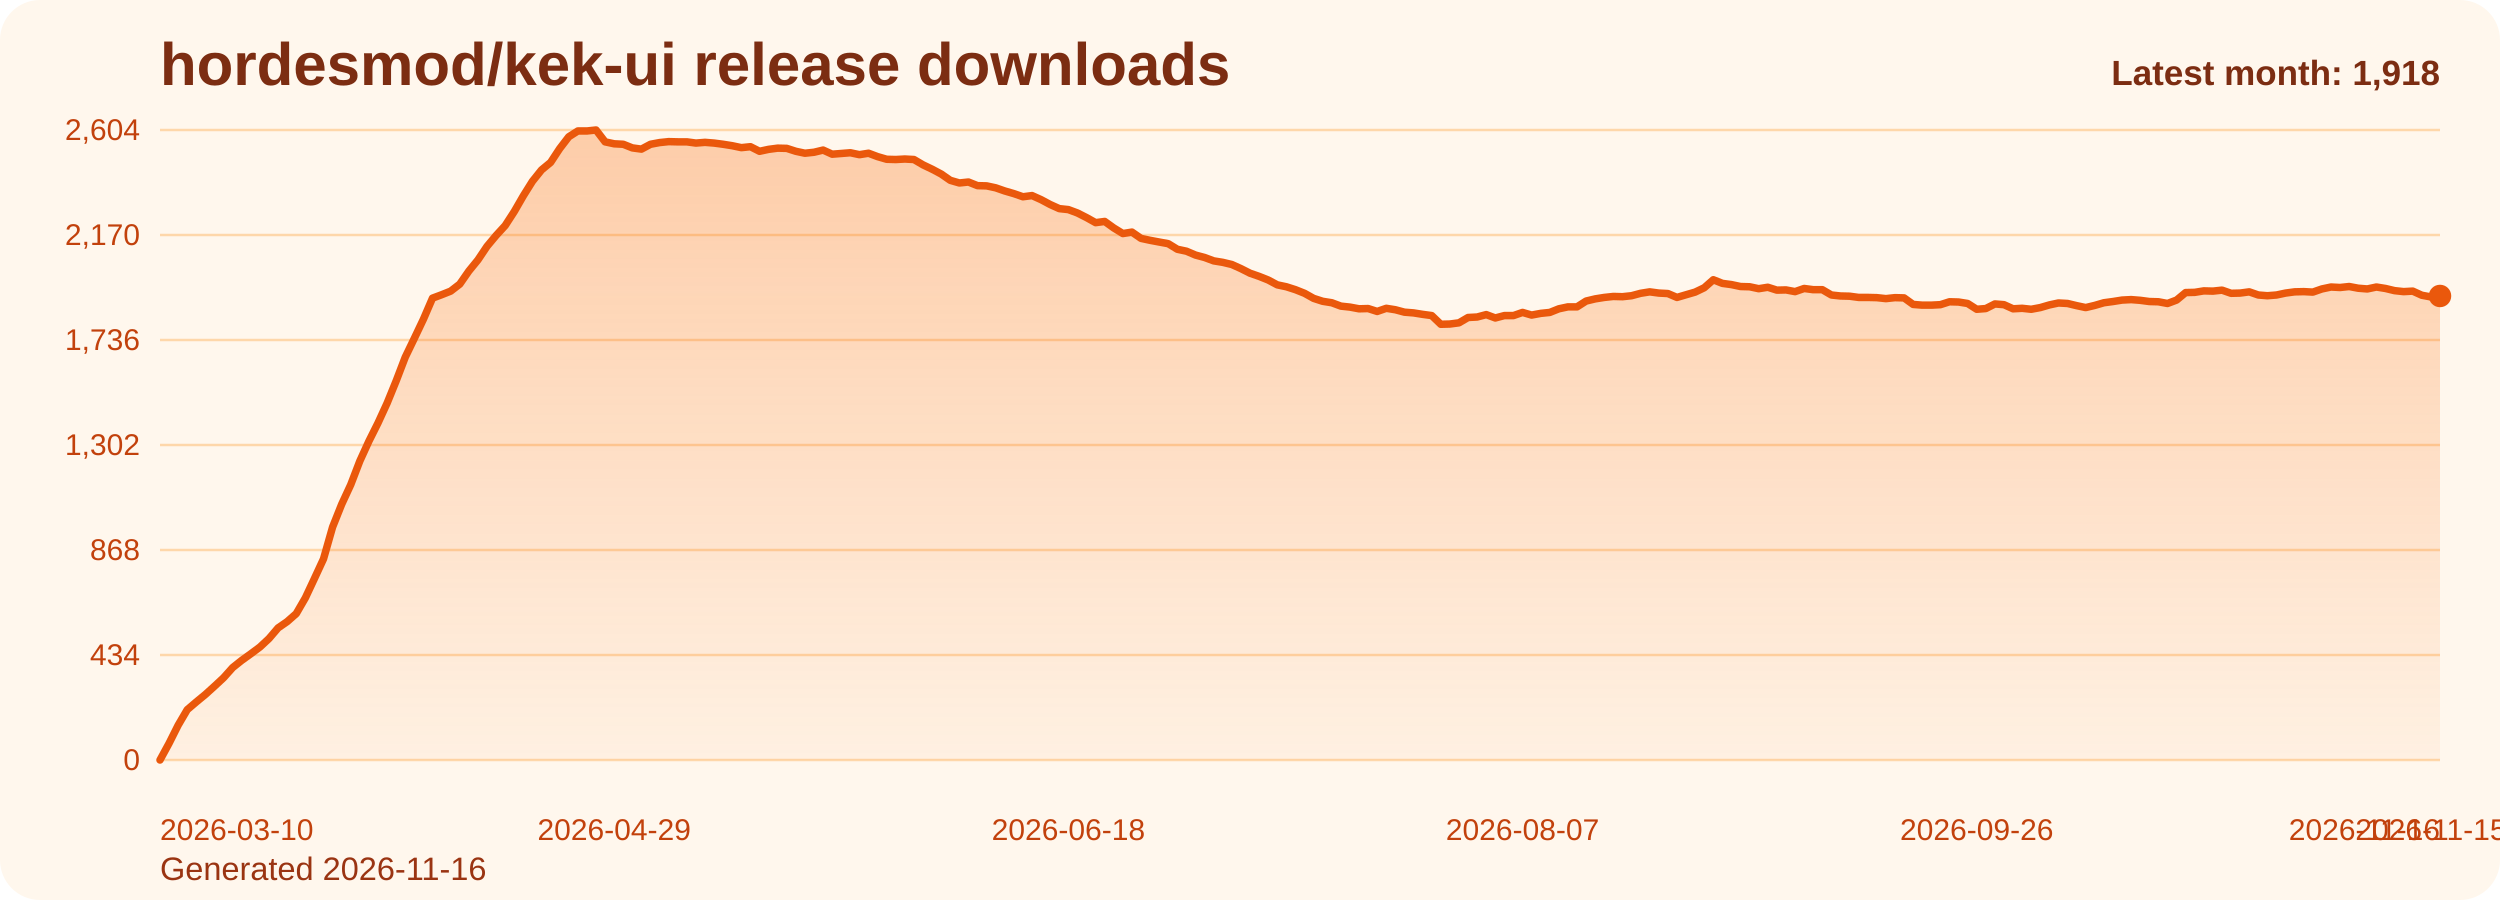
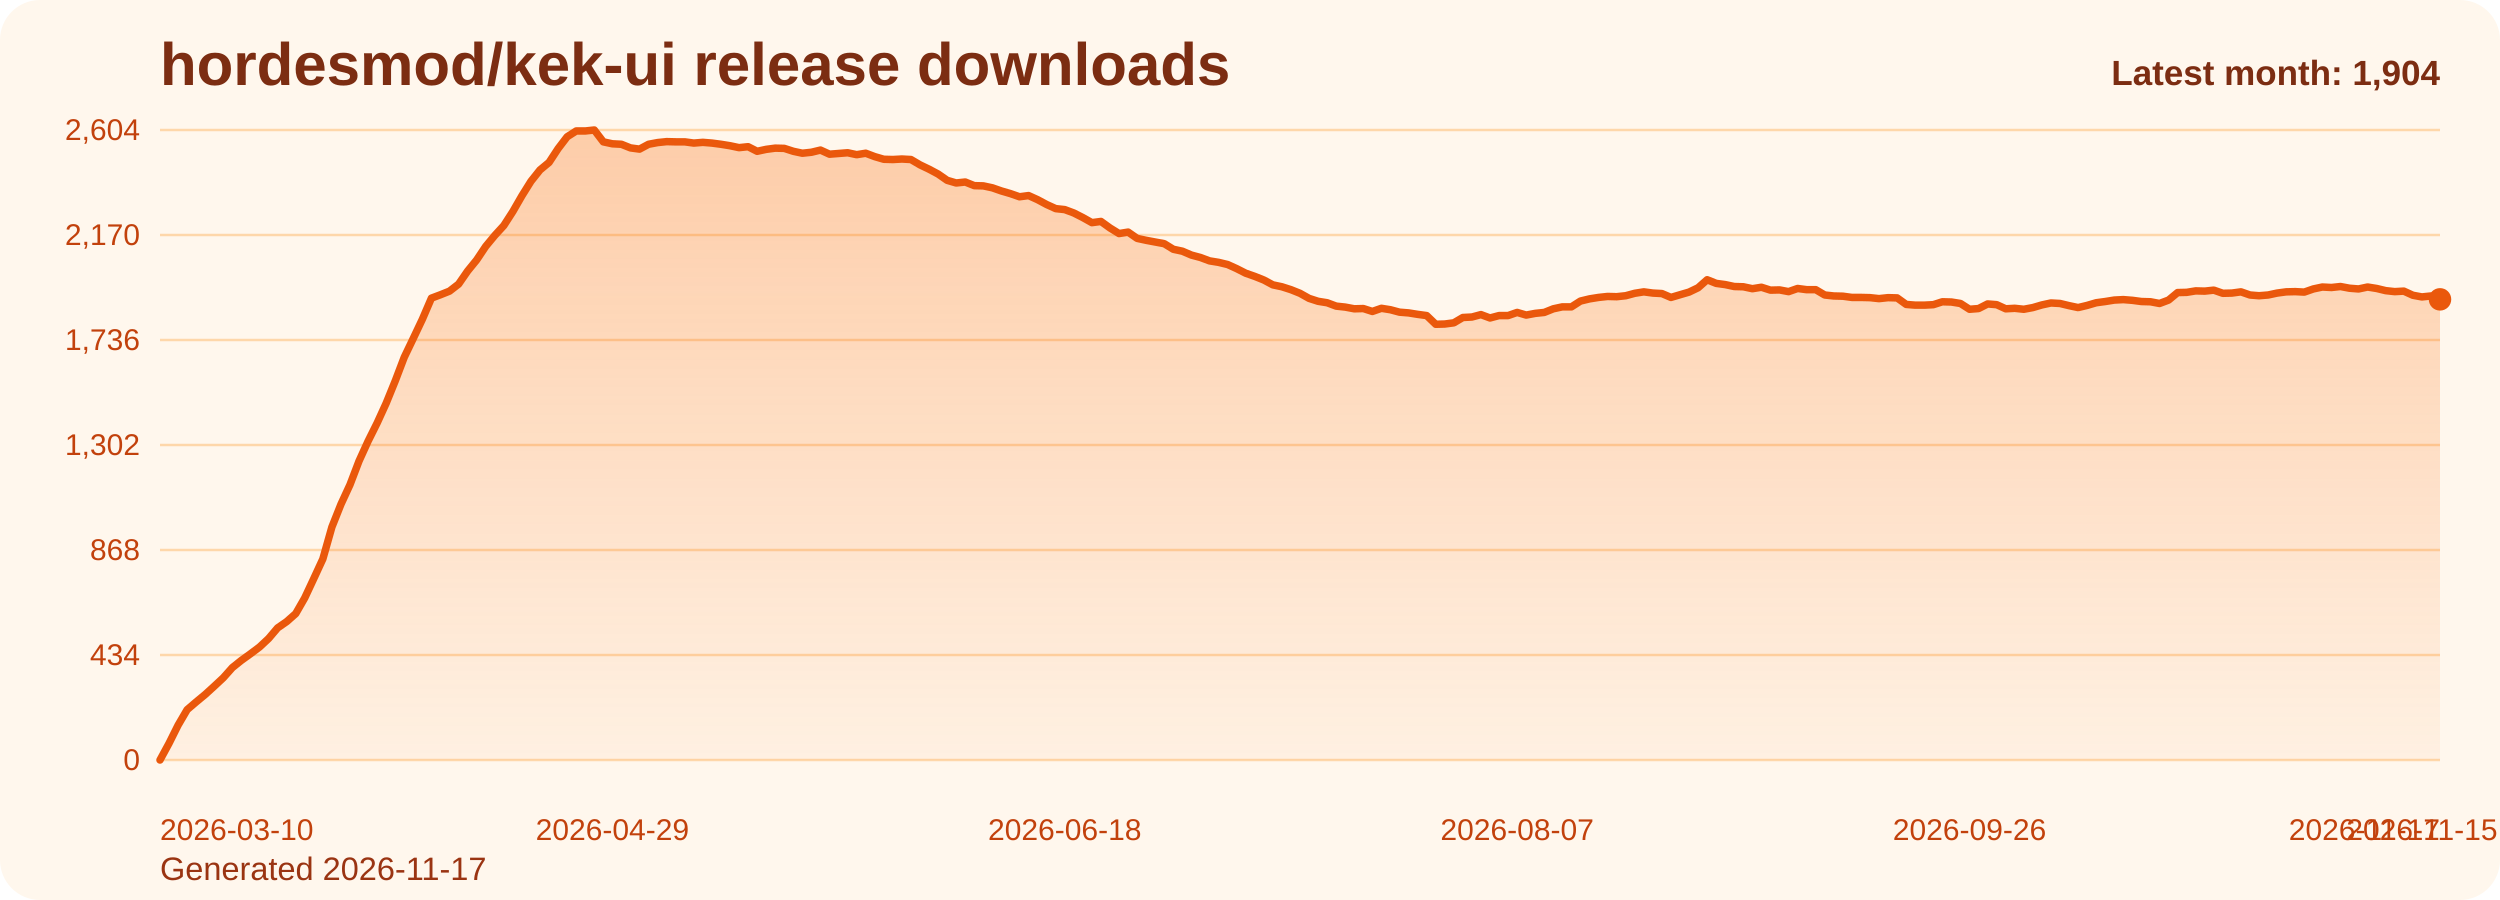
<svg xmlns="http://www.w3.org/2000/svg" viewBox="0 0 1000 360" role="img" aria-label="hordesmod/kek-ui release downloads chart">
  <defs>
    <linearGradient id="fill-monthly-orange" x1="0" y1="0" x2="0" y2="1">
      <stop offset="0%" stop-color="#f97316" stop-opacity="0.32" />
      <stop offset="100%" stop-color="#f97316" stop-opacity="0.05" />
    </linearGradient>
    <style>
      .bg { fill: #fff7ed; }
      .title { font: 700 24px Arial, sans-serif; fill: #7c2d12; }
      .sub { font: 400 13px Arial, sans-serif; fill: #9a3412; }
      .grid { stroke: #fed7aa; stroke-width: 1; }
      .axis { font: 400 12px Arial, sans-serif; fill: #c2410c; }
      .line { fill: none; stroke: #ea580c; stroke-width: 3; stroke-linecap: round; stroke-linejoin: round; }
      .dot { fill: #ea580c; }
      .value { font: 600 11px Arial, sans-serif; fill: #9a3412; }
      .latest { font: 700 14px Arial, sans-serif; fill: #7c2d12; }
    </style>
  </defs>
  <rect class="bg" x="0" y="0" width="1000" height="360" rx="16" />
  <text class="title" x="64" y="34">hordesmod/kek-ui release downloads</text>
-   <text class="sub" x="64" y="352">Generated 2026-11-16</text>
+   <text class="sub" x="64" y="352">Generated 2026-11-17</text>
  <line x1="64" y1="52.00" x2="976" y2="52.00" class="grid" />
  <text x="56" y="56.00" text-anchor="end" class="axis">2,604</text>
  <line x1="64" y1="94.00" x2="976" y2="94.00" class="grid" />
  <text x="56" y="98.00" text-anchor="end" class="axis">2,170</text>
  <line x1="64" y1="136.00" x2="976" y2="136.00" class="grid" />
  <text x="56" y="140.00" text-anchor="end" class="axis">1,736</text>
  <line x1="64" y1="178.00" x2="976" y2="178.00" class="grid" />
  <text x="56" y="182.00" text-anchor="end" class="axis">1,302</text>
  <line x1="64" y1="220.00" x2="976" y2="220.00" class="grid" />
  <text x="56" y="224.00" text-anchor="end" class="axis">868</text>
  <line x1="64" y1="262.00" x2="976" y2="262.00" class="grid" />
  <text x="56" y="266.00" text-anchor="end" class="axis">434</text>
  <line x1="64" y1="304.00" x2="976" y2="304.00" class="grid" />
  <text x="56" y="308.00" text-anchor="end" class="axis">0</text>
-   <path d="M 64.00 304 L 64.00 304.00 L 67.63 297.32 L 71.27 290.06 L 74.90 283.87 L 78.53 280.77 L 82.17 277.77 L 85.80 274.48 L 89.43 271.10 L 93.07 267.03 L 96.70 264.13 L 100.33 261.52 L 103.97 258.81 L 107.60 255.42 L 111.24 251.16 L 114.87 248.65 L 118.50 245.45 L 122.14 239.16 L 125.77 231.42 L 129.40 223.58 L 133.04 210.81 L 136.67 201.71 L 140.30 193.87 L 143.94 184.39 L 147.57 176.45 L 151.20 169.19 L 154.84 161.26 L 158.47 152.35 L 162.10 142.87 L 165.74 135.32 L 169.37 127.68 L 173.00 119.26 L 176.64 117.90 L 180.27 116.45 L 183.90 113.65 L 187.54 108.42 L 191.17 103.97 L 194.80 98.55 L 198.44 94.19 L 202.07 90.23 L 205.71 84.61 L 209.34 78.32 L 212.97 72.52 L 216.61 67.97 L 220.24 64.97 L 223.87 59.45 L 227.51 54.71 L 231.14 52.39 L 234.77 52.39 L 238.41 52.00 L 242.04 56.74 L 245.67 57.52 L 249.31 57.71 L 252.94 59.16 L 256.57 59.65 L 260.21 57.71 L 263.84 57.03 L 267.47 56.65 L 271.11 56.74 L 274.74 56.74 L 278.37 57.23 L 282.01 56.94 L 285.64 57.23 L 289.27 57.71 L 292.91 58.29 L 296.54 59.06 L 300.18 58.68 L 303.81 60.52 L 307.44 59.74 L 311.08 59.26 L 314.71 59.35 L 318.34 60.52 L 321.98 61.29 L 325.61 60.90 L 329.24 60.03 L 332.88 61.68 L 336.51 61.39 L 340.14 61.10 L 343.78 61.87 L 347.41 61.29 L 351.04 62.65 L 354.68 63.71 L 358.31 63.81 L 361.94 63.61 L 365.58 63.81 L 369.21 65.94 L 372.84 67.68 L 376.48 69.61 L 380.11 72.13 L 383.75 73.19 L 387.38 72.81 L 391.01 74.26 L 394.65 74.35 L 398.28 75.13 L 401.91 76.39 L 405.55 77.45 L 409.18 78.71 L 412.81 78.23 L 416.45 79.87 L 420.08 81.81 L 423.71 83.45 L 427.35 83.84 L 430.98 85.19 L 434.61 87.03 L 438.25 89.06 L 441.88 88.58 L 445.51 91.19 L 449.15 93.42 L 452.78 92.84 L 456.41 95.35 L 460.05 96.13 L 463.68 96.81 L 467.31 97.48 L 470.95 99.71 L 474.58 100.48 L 478.22 102.03 L 481.85 103.00 L 485.48 104.35 L 489.12 104.94 L 492.75 105.81 L 496.38 107.45 L 500.02 109.29 L 503.65 110.55 L 507.28 112.00 L 510.92 113.94 L 514.55 114.71 L 518.18 115.87 L 521.82 117.32 L 525.45 119.35 L 529.08 120.52 L 532.72 121.10 L 536.35 122.45 L 539.98 122.84 L 543.62 123.52 L 547.25 123.42 L 550.88 124.58 L 554.52 123.32 L 558.15 123.90 L 561.78 124.87 L 565.42 125.16 L 569.05 125.74 L 572.69 126.23 L 576.32 129.71 L 579.95 129.61 L 583.59 129.13 L 587.22 127.00 L 590.85 126.81 L 594.49 125.84 L 598.12 127.19 L 601.75 126.23 L 605.39 126.23 L 609.02 124.97 L 612.65 126.03 L 616.29 125.35 L 619.92 124.97 L 623.55 123.52 L 627.19 122.74 L 630.82 122.74 L 634.45 120.42 L 638.09 119.55 L 641.72 118.97 L 645.35 118.58 L 648.99 118.68 L 652.62 118.29 L 656.25 117.32 L 659.89 116.74 L 663.52 117.23 L 667.16 117.42 L 670.79 118.97 L 674.42 117.90 L 678.06 116.84 L 681.69 115.10 L 685.32 111.90 L 688.96 113.35 L 692.59 113.84 L 696.22 114.61 L 699.86 114.71 L 703.49 115.48 L 707.12 114.90 L 710.76 116.06 L 714.39 115.97 L 718.02 116.65 L 721.66 115.39 L 725.29 115.87 L 728.92 115.87 L 732.56 118.00 L 736.19 118.39 L 739.82 118.48 L 743.46 118.97 L 747.09 118.97 L 750.73 119.06 L 754.36 119.45 L 757.99 119.06 L 761.63 119.16 L 765.26 121.77 L 768.89 122.06 L 772.53 122.06 L 776.16 121.87 L 779.79 120.71 L 783.43 120.81 L 787.06 121.39 L 790.69 123.71 L 794.33 123.42 L 797.96 121.58 L 801.59 121.87 L 805.23 123.52 L 808.86 123.32 L 812.49 123.71 L 816.13 123.03 L 819.76 121.97 L 823.39 121.19 L 827.03 121.39 L 830.66 122.26 L 834.29 123.03 L 837.93 122.16 L 841.56 121.10 L 845.20 120.61 L 848.83 120.03 L 852.46 119.84 L 856.10 120.13 L 859.73 120.61 L 863.36 120.71 L 867.00 121.39 L 870.63 120.03 L 874.26 117.03 L 877.90 116.94 L 881.53 116.35 L 885.16 116.45 L 888.80 116.06 L 892.43 117.32 L 896.06 117.23 L 899.70 116.74 L 903.33 118.00 L 906.96 118.29 L 910.60 118.00 L 914.23 117.23 L 917.86 116.74 L 921.50 116.65 L 925.13 116.84 L 928.76 115.58 L 932.40 114.81 L 936.03 115.00 L 939.67 114.61 L 943.30 115.29 L 946.93 115.58 L 950.57 114.81 L 954.20 115.39 L 957.83 116.26 L 961.47 116.65 L 965.10 116.45 L 968.73 118.10 L 972.37 118.77 L 976.00 118.39 L 976.00 304 Z" fill="url(#fill-monthly-orange)" />
-   <polyline class="line" points="64.00,304.00 67.63,297.32 71.27,290.06 74.90,283.87 78.53,280.77 82.17,277.77 85.80,274.48 89.43,271.10 93.07,267.03 96.70,264.13 100.33,261.52 103.97,258.81 107.60,255.42 111.24,251.16 114.87,248.65 118.50,245.45 122.14,239.16 125.77,231.42 129.40,223.58 133.04,210.81 136.67,201.71 140.30,193.87 143.94,184.39 147.57,176.45 151.20,169.19 154.84,161.26 158.47,152.35 162.10,142.87 165.74,135.32 169.37,127.68 173.00,119.26 176.64,117.90 180.27,116.45 183.90,113.65 187.54,108.42 191.17,103.97 194.80,98.55 198.44,94.19 202.07,90.23 205.71,84.61 209.34,78.32 212.97,72.52 216.61,67.97 220.24,64.97 223.87,59.45 227.51,54.71 231.14,52.39 234.77,52.39 238.41,52.00 242.04,56.74 245.67,57.52 249.31,57.71 252.94,59.16 256.57,59.65 260.21,57.71 263.84,57.03 267.47,56.65 271.11,56.74 274.74,56.74 278.37,57.23 282.01,56.94 285.64,57.23 289.27,57.71 292.91,58.29 296.54,59.06 300.18,58.68 303.81,60.52 307.44,59.74 311.08,59.26 314.71,59.35 318.34,60.52 321.98,61.29 325.61,60.90 329.24,60.03 332.88,61.68 336.51,61.39 340.14,61.10 343.78,61.87 347.41,61.29 351.04,62.65 354.68,63.71 358.31,63.81 361.94,63.61 365.58,63.81 369.21,65.94 372.84,67.68 376.48,69.61 380.11,72.13 383.75,73.19 387.38,72.81 391.01,74.26 394.65,74.35 398.28,75.13 401.91,76.39 405.55,77.45 409.18,78.71 412.81,78.23 416.45,79.87 420.08,81.81 423.71,83.45 427.35,83.84 430.98,85.19 434.61,87.03 438.25,89.06 441.88,88.58 445.51,91.19 449.15,93.42 452.78,92.84 456.41,95.35 460.05,96.13 463.68,96.81 467.31,97.48 470.95,99.71 474.58,100.48 478.22,102.03 481.85,103.00 485.48,104.35 489.12,104.94 492.75,105.81 496.38,107.45 500.02,109.29 503.65,110.55 507.28,112.00 510.92,113.94 514.55,114.71 518.18,115.87 521.82,117.32 525.45,119.35 529.08,120.52 532.72,121.10 536.35,122.45 539.98,122.84 543.62,123.52 547.25,123.42 550.88,124.58 554.52,123.32 558.15,123.90 561.78,124.87 565.42,125.16 569.05,125.74 572.69,126.23 576.32,129.71 579.95,129.61 583.59,129.13 587.22,127.00 590.85,126.81 594.49,125.84 598.12,127.19 601.75,126.23 605.39,126.23 609.02,124.97 612.65,126.03 616.29,125.35 619.92,124.97 623.55,123.52 627.19,122.74 630.82,122.74 634.45,120.42 638.09,119.55 641.72,118.97 645.35,118.58 648.99,118.68 652.62,118.29 656.25,117.32 659.89,116.74 663.52,117.23 667.16,117.42 670.79,118.97 674.42,117.90 678.06,116.84 681.69,115.10 685.32,111.90 688.96,113.35 692.59,113.84 696.22,114.61 699.86,114.71 703.49,115.48 707.12,114.90 710.76,116.06 714.39,115.97 718.02,116.65 721.66,115.39 725.29,115.87 728.92,115.87 732.56,118.00 736.19,118.39 739.82,118.48 743.46,118.97 747.09,118.97 750.73,119.06 754.36,119.45 757.99,119.06 761.63,119.16 765.26,121.77 768.89,122.06 772.53,122.06 776.16,121.87 779.79,120.71 783.43,120.81 787.06,121.39 790.69,123.71 794.33,123.42 797.96,121.58 801.59,121.87 805.23,123.52 808.86,123.32 812.49,123.71 816.13,123.03 819.76,121.97 823.39,121.19 827.03,121.39 830.66,122.26 834.29,123.03 837.93,122.16 841.56,121.10 845.20,120.61 848.83,120.03 852.46,119.84 856.10,120.13 859.73,120.61 863.36,120.71 867.00,121.39 870.63,120.03 874.26,117.03 877.90,116.94 881.53,116.35 885.16,116.45 888.80,116.06 892.43,117.32 896.06,117.23 899.70,116.74 903.33,118.00 906.96,118.29 910.60,118.00 914.23,117.23 917.86,116.74 921.50,116.65 925.13,116.84 928.76,115.58 932.40,114.81 936.03,115.00 939.67,114.61 943.30,115.29 946.93,115.58 950.57,114.81 954.20,115.39 957.83,116.26 961.47,116.65 965.10,116.45 968.73,118.10 972.37,118.77 976.00,118.39" />
-   <circle class="dot" cx="976.00" cy="118.39" r="4.5" />
+   <path d="M 64.00 304 L 64.00 304.00 L 67.62 297.32 L 71.24 290.06 L 74.86 283.87 L 78.48 280.77 L 82.10 277.77 L 85.71 274.48 L 89.33 271.10 L 92.95 267.03 L 96.57 264.13 L 100.19 261.52 L 103.81 258.81 L 107.43 255.42 L 111.05 251.16 L 114.67 248.65 L 118.29 245.45 L 121.90 239.16 L 125.52 231.42 L 129.14 223.58 L 132.76 210.81 L 136.38 201.71 L 140.00 193.87 L 143.62 184.39 L 147.24 176.45 L 150.86 169.19 L 154.48 161.26 L 158.10 152.35 L 161.71 142.87 L 165.33 135.32 L 168.95 127.68 L 172.57 119.26 L 176.19 117.90 L 179.81 116.45 L 183.43 113.65 L 187.05 108.42 L 190.67 103.97 L 194.29 98.55 L 197.90 94.19 L 201.52 90.23 L 205.14 84.61 L 208.76 78.32 L 212.38 72.52 L 216.00 67.97 L 219.62 64.97 L 223.24 59.45 L 226.86 54.71 L 230.48 52.39 L 234.10 52.39 L 237.71 52.00 L 241.33 56.74 L 244.95 57.52 L 248.57 57.71 L 252.19 59.16 L 255.81 59.65 L 259.43 57.71 L 263.05 57.03 L 266.67 56.65 L 270.29 56.74 L 273.90 56.74 L 277.52 57.23 L 281.14 56.94 L 284.76 57.23 L 288.38 57.71 L 292.00 58.29 L 295.62 59.06 L 299.24 58.68 L 302.86 60.52 L 306.48 59.74 L 310.10 59.26 L 313.71 59.35 L 317.33 60.52 L 320.95 61.29 L 324.57 60.90 L 328.19 60.03 L 331.81 61.68 L 335.43 61.39 L 339.05 61.10 L 342.67 61.87 L 346.29 61.29 L 349.90 62.65 L 353.52 63.71 L 357.14 63.81 L 360.76 63.61 L 364.38 63.81 L 368.00 65.94 L 371.62 67.68 L 375.24 69.61 L 378.86 72.13 L 382.48 73.19 L 386.10 72.81 L 389.71 74.26 L 393.33 74.35 L 396.95 75.13 L 400.57 76.39 L 404.19 77.45 L 407.81 78.71 L 411.43 78.23 L 415.05 79.87 L 418.67 81.81 L 422.29 83.45 L 425.90 83.84 L 429.52 85.19 L 433.14 87.03 L 436.76 89.06 L 440.38 88.58 L 444.00 91.19 L 447.62 93.42 L 451.24 92.84 L 454.86 95.35 L 458.48 96.13 L 462.10 96.81 L 465.71 97.48 L 469.33 99.71 L 472.95 100.48 L 476.57 102.03 L 480.19 103.00 L 483.81 104.35 L 487.43 104.94 L 491.05 105.81 L 494.67 107.45 L 498.29 109.29 L 501.90 110.55 L 505.52 112.00 L 509.14 113.94 L 512.76 114.71 L 516.38 115.87 L 520.00 117.32 L 523.62 119.35 L 527.24 120.52 L 530.86 121.10 L 534.48 122.45 L 538.10 122.84 L 541.71 123.52 L 545.33 123.42 L 548.95 124.58 L 552.57 123.32 L 556.19 123.90 L 559.81 124.87 L 563.43 125.16 L 567.05 125.74 L 570.67 126.23 L 574.29 129.71 L 577.90 129.61 L 581.52 129.13 L 585.14 127.00 L 588.76 126.81 L 592.38 125.84 L 596.00 127.19 L 599.62 126.23 L 603.24 126.23 L 606.86 124.97 L 610.48 126.03 L 614.10 125.35 L 617.71 124.97 L 621.33 123.52 L 624.95 122.74 L 628.57 122.74 L 632.19 120.42 L 635.81 119.55 L 639.43 118.97 L 643.05 118.58 L 646.67 118.68 L 650.29 118.29 L 653.90 117.32 L 657.52 116.74 L 661.14 117.23 L 664.76 117.42 L 668.38 118.97 L 672.00 117.90 L 675.62 116.84 L 679.24 115.10 L 682.86 111.90 L 686.48 113.35 L 690.10 113.84 L 693.71 114.61 L 697.33 114.71 L 700.95 115.48 L 704.57 114.90 L 708.19 116.06 L 711.81 115.97 L 715.43 116.65 L 719.05 115.39 L 722.67 115.87 L 726.29 115.87 L 729.90 118.00 L 733.52 118.39 L 737.14 118.48 L 740.76 118.97 L 744.38 118.97 L 748.00 119.06 L 751.62 119.45 L 755.24 119.06 L 758.86 119.16 L 762.48 121.77 L 766.10 122.06 L 769.71 122.06 L 773.33 121.87 L 776.95 120.71 L 780.57 120.81 L 784.19 121.39 L 787.81 123.71 L 791.43 123.42 L 795.05 121.58 L 798.67 121.87 L 802.29 123.52 L 805.90 123.32 L 809.52 123.71 L 813.14 123.03 L 816.76 121.97 L 820.38 121.19 L 824.00 121.39 L 827.62 122.26 L 831.24 123.03 L 834.86 122.16 L 838.48 121.10 L 842.10 120.61 L 845.71 120.03 L 849.33 119.84 L 852.95 120.13 L 856.57 120.61 L 860.19 120.71 L 863.81 121.39 L 867.43 120.03 L 871.05 117.03 L 874.67 116.94 L 878.29 116.35 L 881.90 116.45 L 885.52 116.06 L 889.14 117.32 L 892.76 117.23 L 896.38 116.74 L 900.00 118.00 L 903.62 118.29 L 907.24 118.00 L 910.86 117.23 L 914.48 116.74 L 918.10 116.65 L 921.71 116.84 L 925.33 115.58 L 928.95 114.81 L 932.57 115.00 L 936.19 114.61 L 939.81 115.29 L 943.43 115.58 L 947.05 114.81 L 950.67 115.39 L 954.29 116.26 L 957.90 116.65 L 961.52 116.45 L 965.14 118.10 L 968.76 118.77 L 972.38 118.39 L 976.00 119.74 L 976.00 304 Z" fill="url(#fill-monthly-orange)" />
+   <polyline class="line" points="64.00,304.00 67.62,297.32 71.24,290.06 74.86,283.87 78.48,280.77 82.10,277.77 85.71,274.48 89.33,271.10 92.95,267.03 96.57,264.13 100.19,261.52 103.81,258.81 107.43,255.42 111.05,251.16 114.67,248.65 118.29,245.45 121.90,239.16 125.52,231.42 129.14,223.58 132.76,210.81 136.38,201.71 140.00,193.87 143.62,184.39 147.24,176.45 150.86,169.19 154.48,161.26 158.10,152.35 161.71,142.87 165.33,135.32 168.95,127.68 172.57,119.26 176.19,117.90 179.81,116.45 183.43,113.65 187.05,108.42 190.67,103.97 194.29,98.55 197.90,94.19 201.52,90.23 205.14,84.61 208.76,78.32 212.38,72.52 216.00,67.97 219.62,64.97 223.24,59.45 226.86,54.71 230.48,52.39 234.10,52.39 237.71,52.00 241.33,56.74 244.95,57.52 248.57,57.71 252.19,59.16 255.81,59.65 259.43,57.71 263.05,57.03 266.67,56.65 270.29,56.74 273.90,56.74 277.52,57.23 281.14,56.94 284.76,57.23 288.38,57.71 292.00,58.29 295.62,59.06 299.24,58.68 302.86,60.52 306.48,59.74 310.10,59.26 313.71,59.35 317.33,60.52 320.95,61.29 324.57,60.90 328.19,60.03 331.81,61.68 335.43,61.39 339.05,61.10 342.67,61.87 346.29,61.29 349.90,62.65 353.52,63.71 357.14,63.81 360.76,63.61 364.38,63.81 368.00,65.94 371.62,67.68 375.24,69.61 378.86,72.13 382.48,73.19 386.10,72.81 389.71,74.26 393.33,74.35 396.95,75.13 400.57,76.39 404.19,77.45 407.81,78.71 411.43,78.23 415.05,79.87 418.67,81.81 422.29,83.45 425.90,83.84 429.52,85.19 433.14,87.03 436.76,89.06 440.38,88.58 444.00,91.19 447.62,93.42 451.24,92.84 454.86,95.35 458.48,96.13 462.10,96.81 465.71,97.48 469.33,99.71 472.95,100.48 476.57,102.03 480.19,103.00 483.81,104.35 487.43,104.94 491.05,105.81 494.67,107.45 498.29,109.29 501.90,110.55 505.52,112.00 509.14,113.94 512.76,114.71 516.38,115.87 520.00,117.32 523.62,119.35 527.24,120.52 530.86,121.10 534.48,122.45 538.10,122.84 541.71,123.52 545.33,123.42 548.95,124.58 552.57,123.32 556.19,123.90 559.81,124.87 563.43,125.16 567.05,125.74 570.67,126.23 574.29,129.71 577.90,129.61 581.52,129.13 585.14,127.00 588.76,126.81 592.38,125.84 596.00,127.19 599.62,126.23 603.24,126.23 606.86,124.97 610.48,126.03 614.10,125.35 617.71,124.97 621.33,123.52 624.95,122.74 628.57,122.74 632.19,120.42 635.81,119.55 639.43,118.97 643.05,118.58 646.67,118.68 650.29,118.29 653.90,117.32 657.52,116.74 661.14,117.23 664.76,117.42 668.38,118.97 672.00,117.90 675.62,116.84 679.24,115.10 682.86,111.90 686.48,113.35 690.10,113.84 693.71,114.61 697.33,114.71 700.95,115.48 704.57,114.90 708.19,116.06 711.81,115.97 715.43,116.65 719.05,115.39 722.67,115.87 726.29,115.87 729.90,118.00 733.52,118.39 737.14,118.48 740.76,118.97 744.38,118.97 748.00,119.06 751.62,119.45 755.24,119.06 758.86,119.16 762.48,121.77 766.10,122.06 769.71,122.06 773.33,121.87 776.95,120.71 780.57,120.81 784.19,121.39 787.81,123.71 791.43,123.42 795.05,121.58 798.67,121.87 802.29,123.52 805.90,123.32 809.52,123.71 813.14,123.03 816.76,121.97 820.38,121.19 824.00,121.39 827.62,122.26 831.24,123.03 834.86,122.16 838.48,121.10 842.10,120.61 845.71,120.03 849.33,119.84 852.95,120.13 856.57,120.61 860.19,120.71 863.81,121.39 867.43,120.03 871.05,117.03 874.67,116.94 878.29,116.35 881.90,116.45 885.52,116.06 889.14,117.32 892.76,117.23 896.38,116.74 900.00,118.00 903.62,118.29 907.24,118.00 910.86,117.23 914.48,116.74 918.10,116.65 921.71,116.84 925.33,115.58 928.95,114.81 932.57,115.00 936.19,114.61 939.81,115.29 943.43,115.58 947.05,114.81 950.67,115.39 954.29,116.26 957.90,116.65 961.52,116.45 965.14,118.10 968.76,118.77 972.38,118.39 976.00,119.74" />
+   <circle class="dot" cx="976.00" cy="119.74" r="4.5" />
  <text class="axis" x="64.00" y="336" text-anchor="start">2026-03-10</text>
-   <text class="axis" x="245.67" y="336" text-anchor="middle">2026-04-29</text>
-   <text class="axis" x="427.35" y="336" text-anchor="middle">2026-06-18</text>
-   <text class="axis" x="609.02" y="336" text-anchor="middle">2026-08-07</text>
-   <text class="axis" x="790.69" y="336" text-anchor="middle">2026-09-26</text>
-   <text class="axis" x="972.37" y="336" text-anchor="middle">2026-11-15</text>
-   <text class="axis" x="976.00" y="336" text-anchor="end">2026-11-16</text>
-   <text class="latest" x="976" y="34" text-anchor="end">Latest month: 1,918</text>
+   <text class="axis" x="244.95" y="336" text-anchor="middle">2026-04-29</text>
+   <text class="axis" x="425.90" y="336" text-anchor="middle">2026-06-18</text>
+   <text class="axis" x="606.86" y="336" text-anchor="middle">2026-08-07</text>
+   <text class="axis" x="787.81" y="336" text-anchor="middle">2026-09-26</text>
+   <text class="axis" x="968.76" y="336" text-anchor="middle">2026-11-15</text>
+   <text class="axis" x="976.00" y="336" text-anchor="end">2026-11-17</text>
+   <text class="latest" x="976" y="34" text-anchor="end">Latest month: 1,904</text>
</svg>
